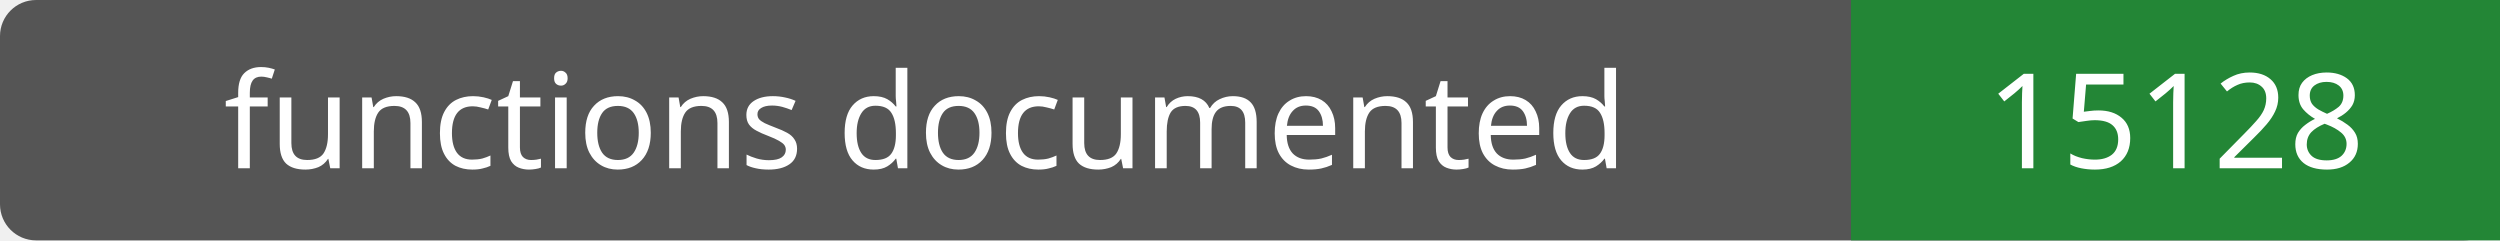
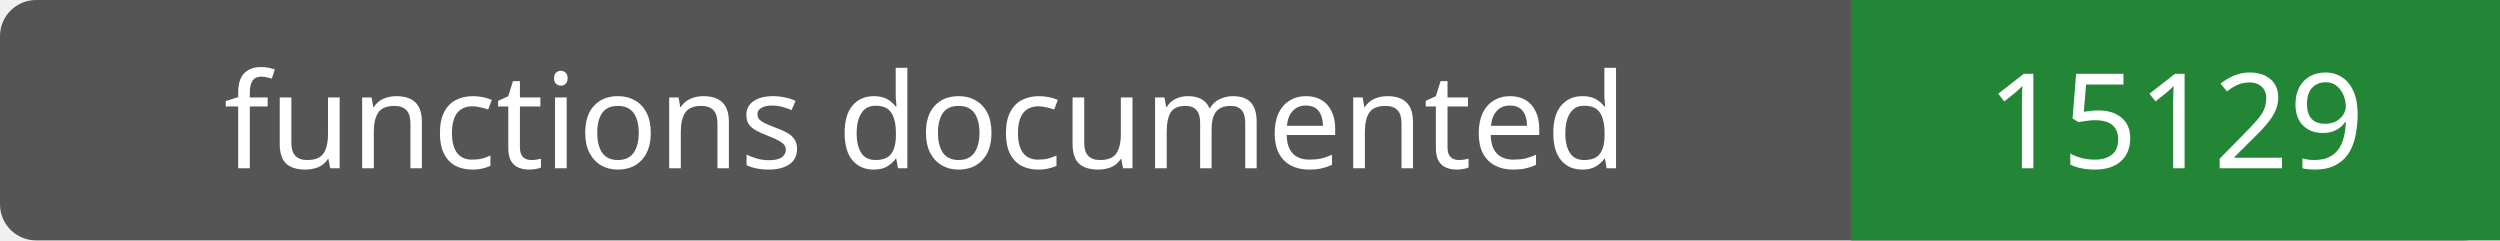
- <svg xmlns="http://www.w3.org/2000/svg" width="208" height="20" role="img" aria-label="functions documented: 15128">
+ <svg xmlns="http://www.w3.org/2000/svg" width="208" height="20" role="img" aria-label="functions documented: 15129">
  <rect width="208" height="20" rx="3" fill="#555" />
  <path fill="#238636" d="M154 0h54v20H154z" />
  <g fill="#fff" text-anchor="middle" font-family="Verdana,sans-serif" font-size="11">
    <text x="77.0" y="14">functions documented</text>
-     <text x="181.0" y="14">15128</text>
+     <text x="181.0" y="14">15129</text>
  </g>
</svg>
